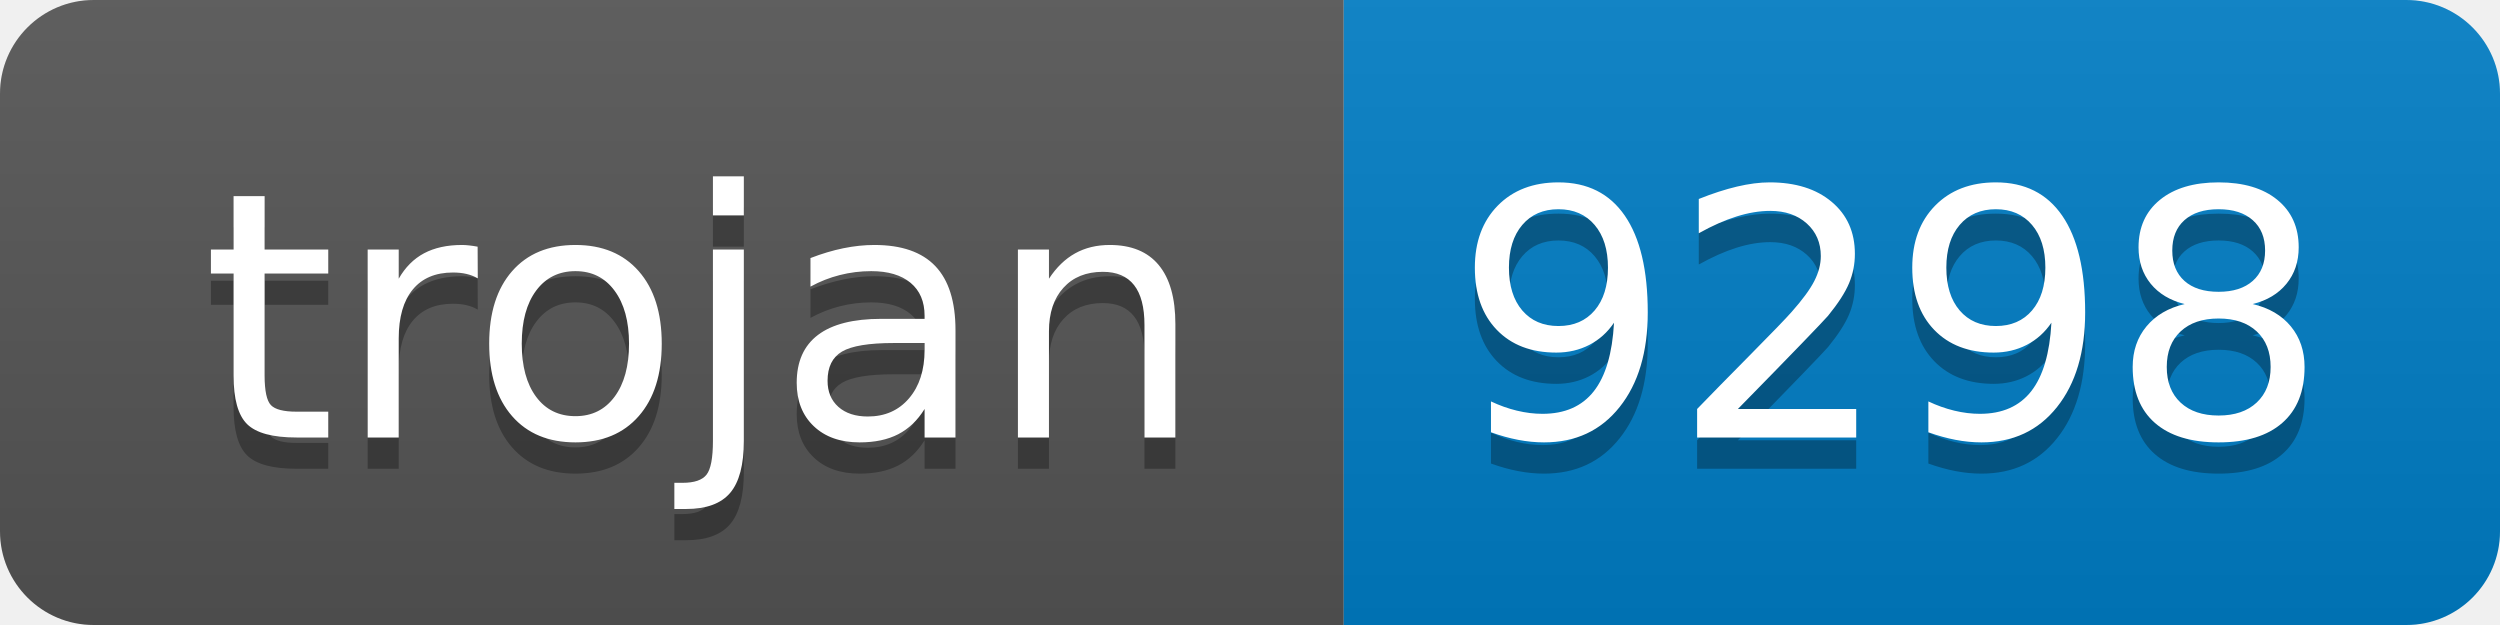
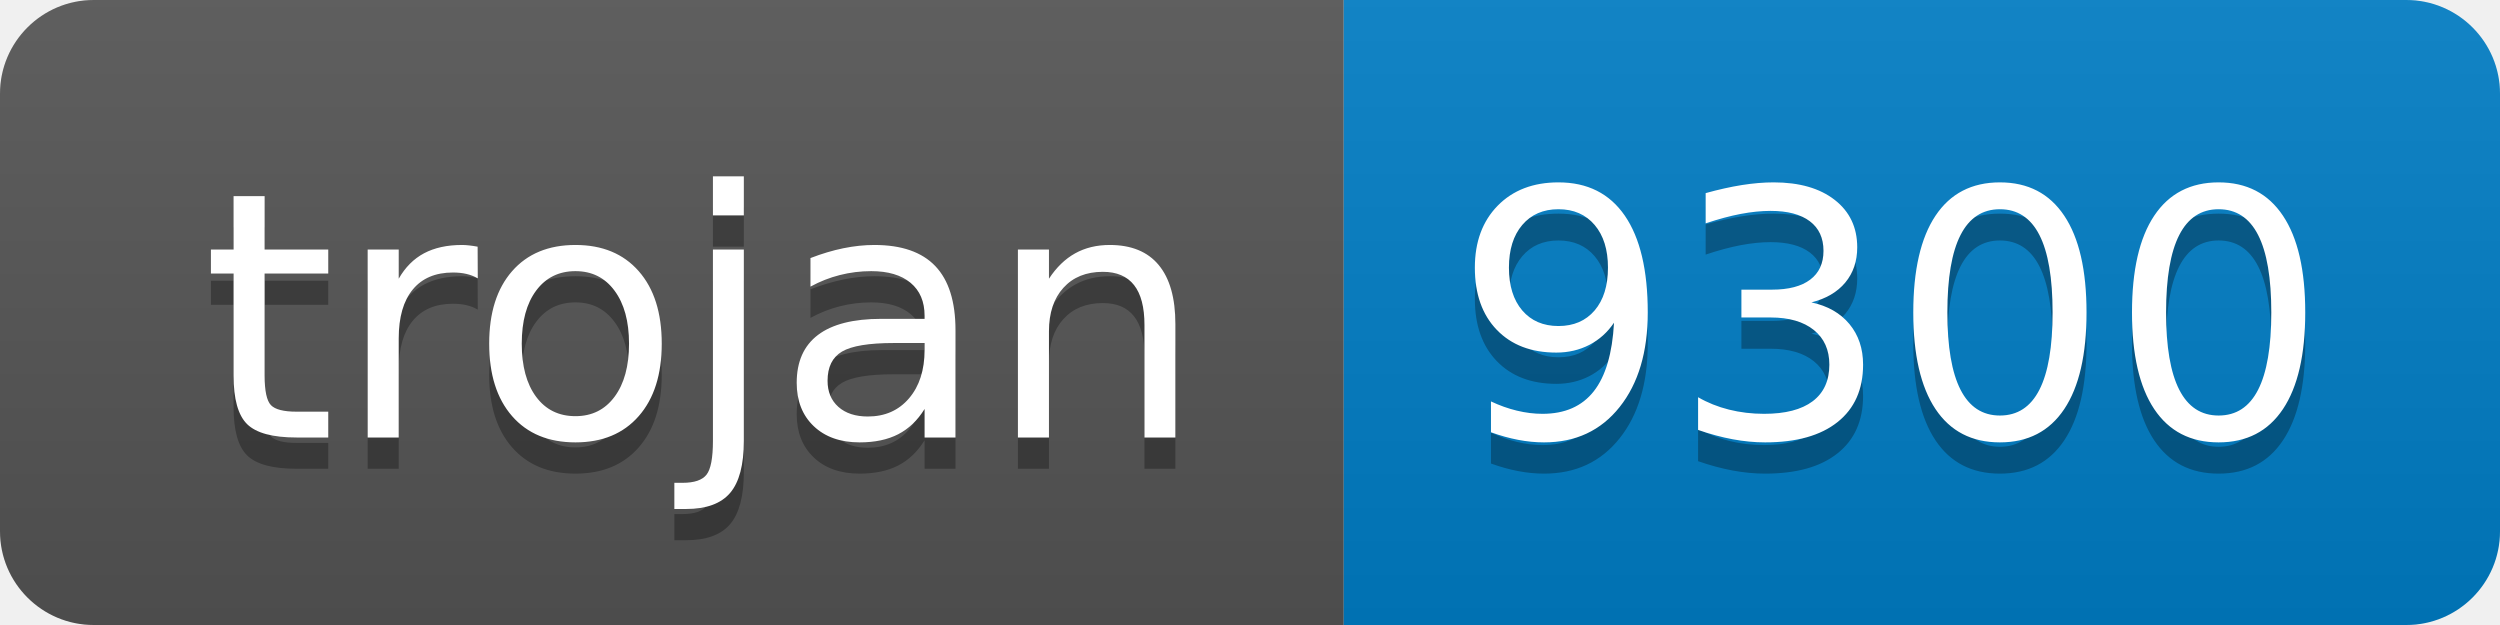
- <svg xmlns="http://www.w3.org/2000/svg" width="80" height="20" role="img" aria-label="trojan: 9298">
+ <svg xmlns="http://www.w3.org/2000/svg" width="80" height="20" role="img" aria-label="trojan: 9300">
  <linearGradient id="s" x2="0" y2="100%">
    <stop offset="0" stop-color="#bbb" stop-opacity=".1" />
    <stop offset="1" stop-opacity=".1" />
  </linearGradient>
  <clipPath id="r">
    <rect width="80" height="20" rx="3" fill="#fff" />
  </clipPath>
  <g clip-path="url(#r)">
    <rect width="43" height="20" fill="#555" />
    <rect x="43" width="37" height="20" fill="#007ec6" />
    <rect width="80" height="20" fill="url(#s)" />
  </g>
  <g fill="#fff" text-anchor="middle" font-family="Verdana,Geneva,DejaVu Sans,sans-serif" text-rendering="geometricPrecision" font-size="110">
    <text aria-hidden="true" x="225" y="150" fill="#010101" fill-opacity=".3" transform="scale(.1)" textLength="330">trojan</text>
    <text x="225" y="140" transform="scale(.1)" fill="#fff" textLength="330">trojan</text>
-     <text aria-hidden="true" x="605" y="150" fill="#010101" fill-opacity=".3" transform="scale(.1)" textLength="270">9298</text>
-     <text x="605" y="140" transform="scale(.1)" fill="#fff" textLength="270">9298</text>
+     <text aria-hidden="true" x="605" y="150" fill="#010101" fill-opacity=".3" transform="scale(.1)" textLength="270">9300</text>
+     <text x="605" y="140" transform="scale(.1)" fill="#fff" textLength="270">9300</text>
  </g>
</svg>
